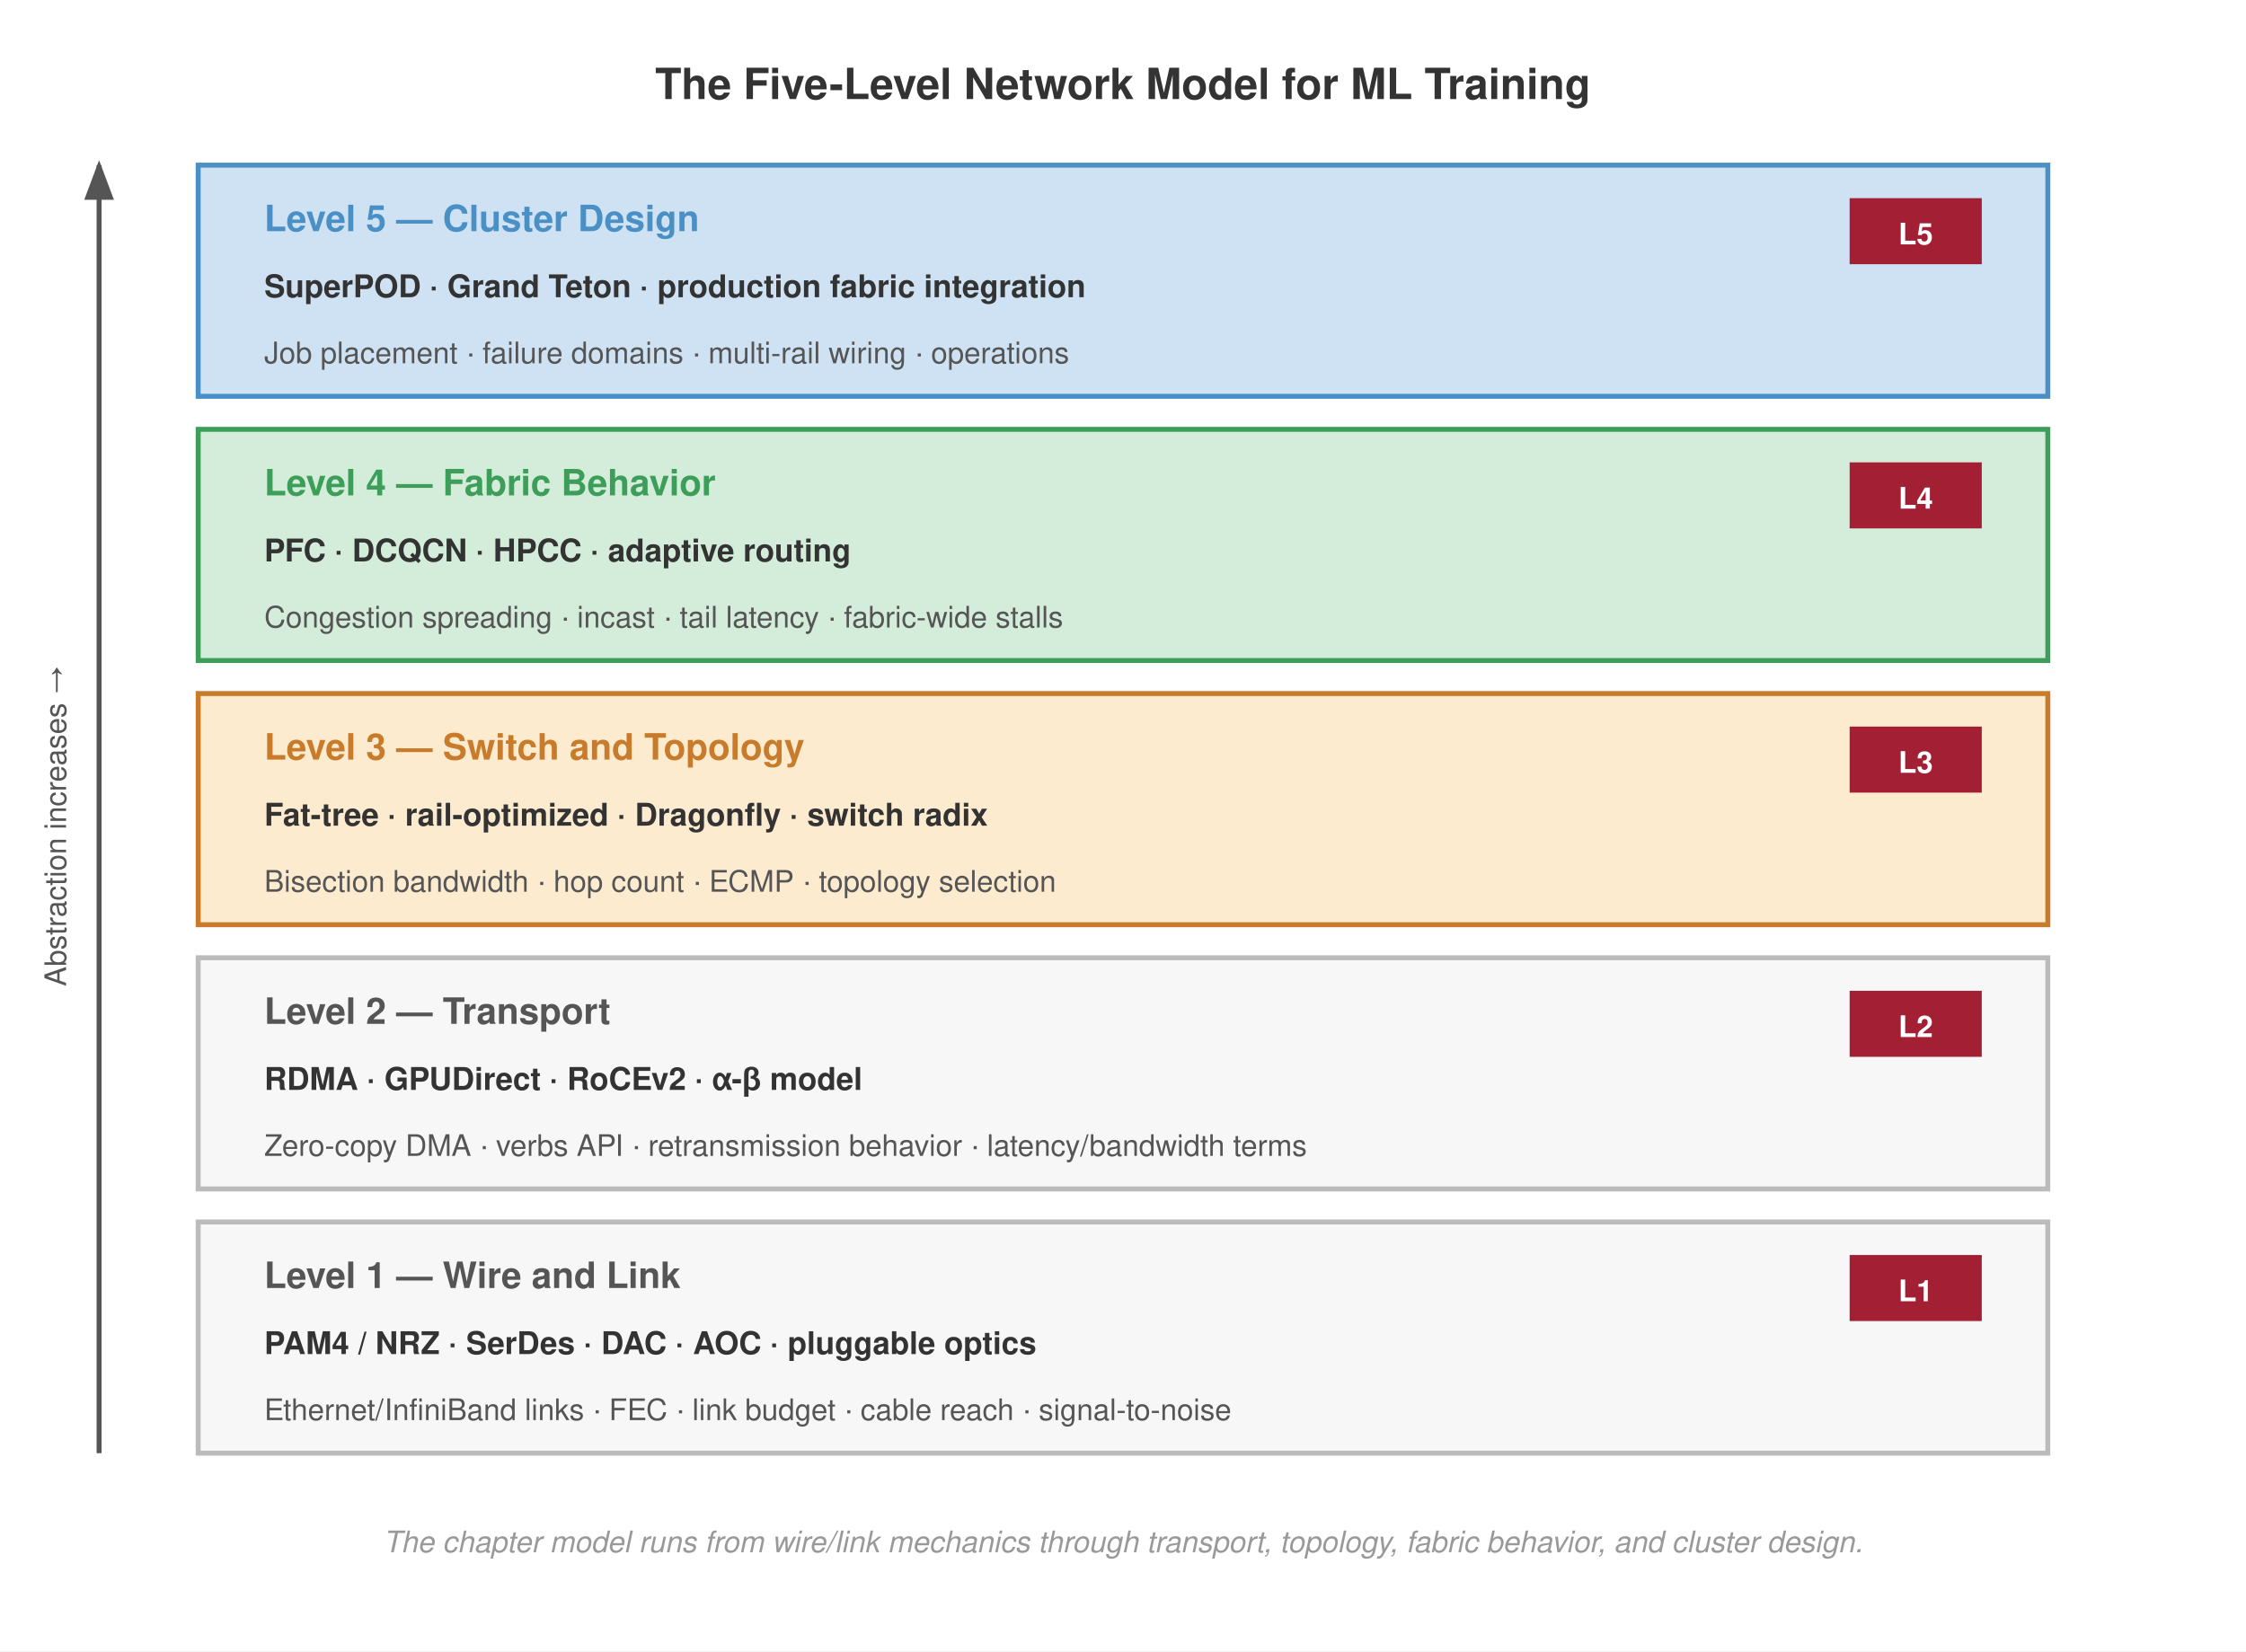
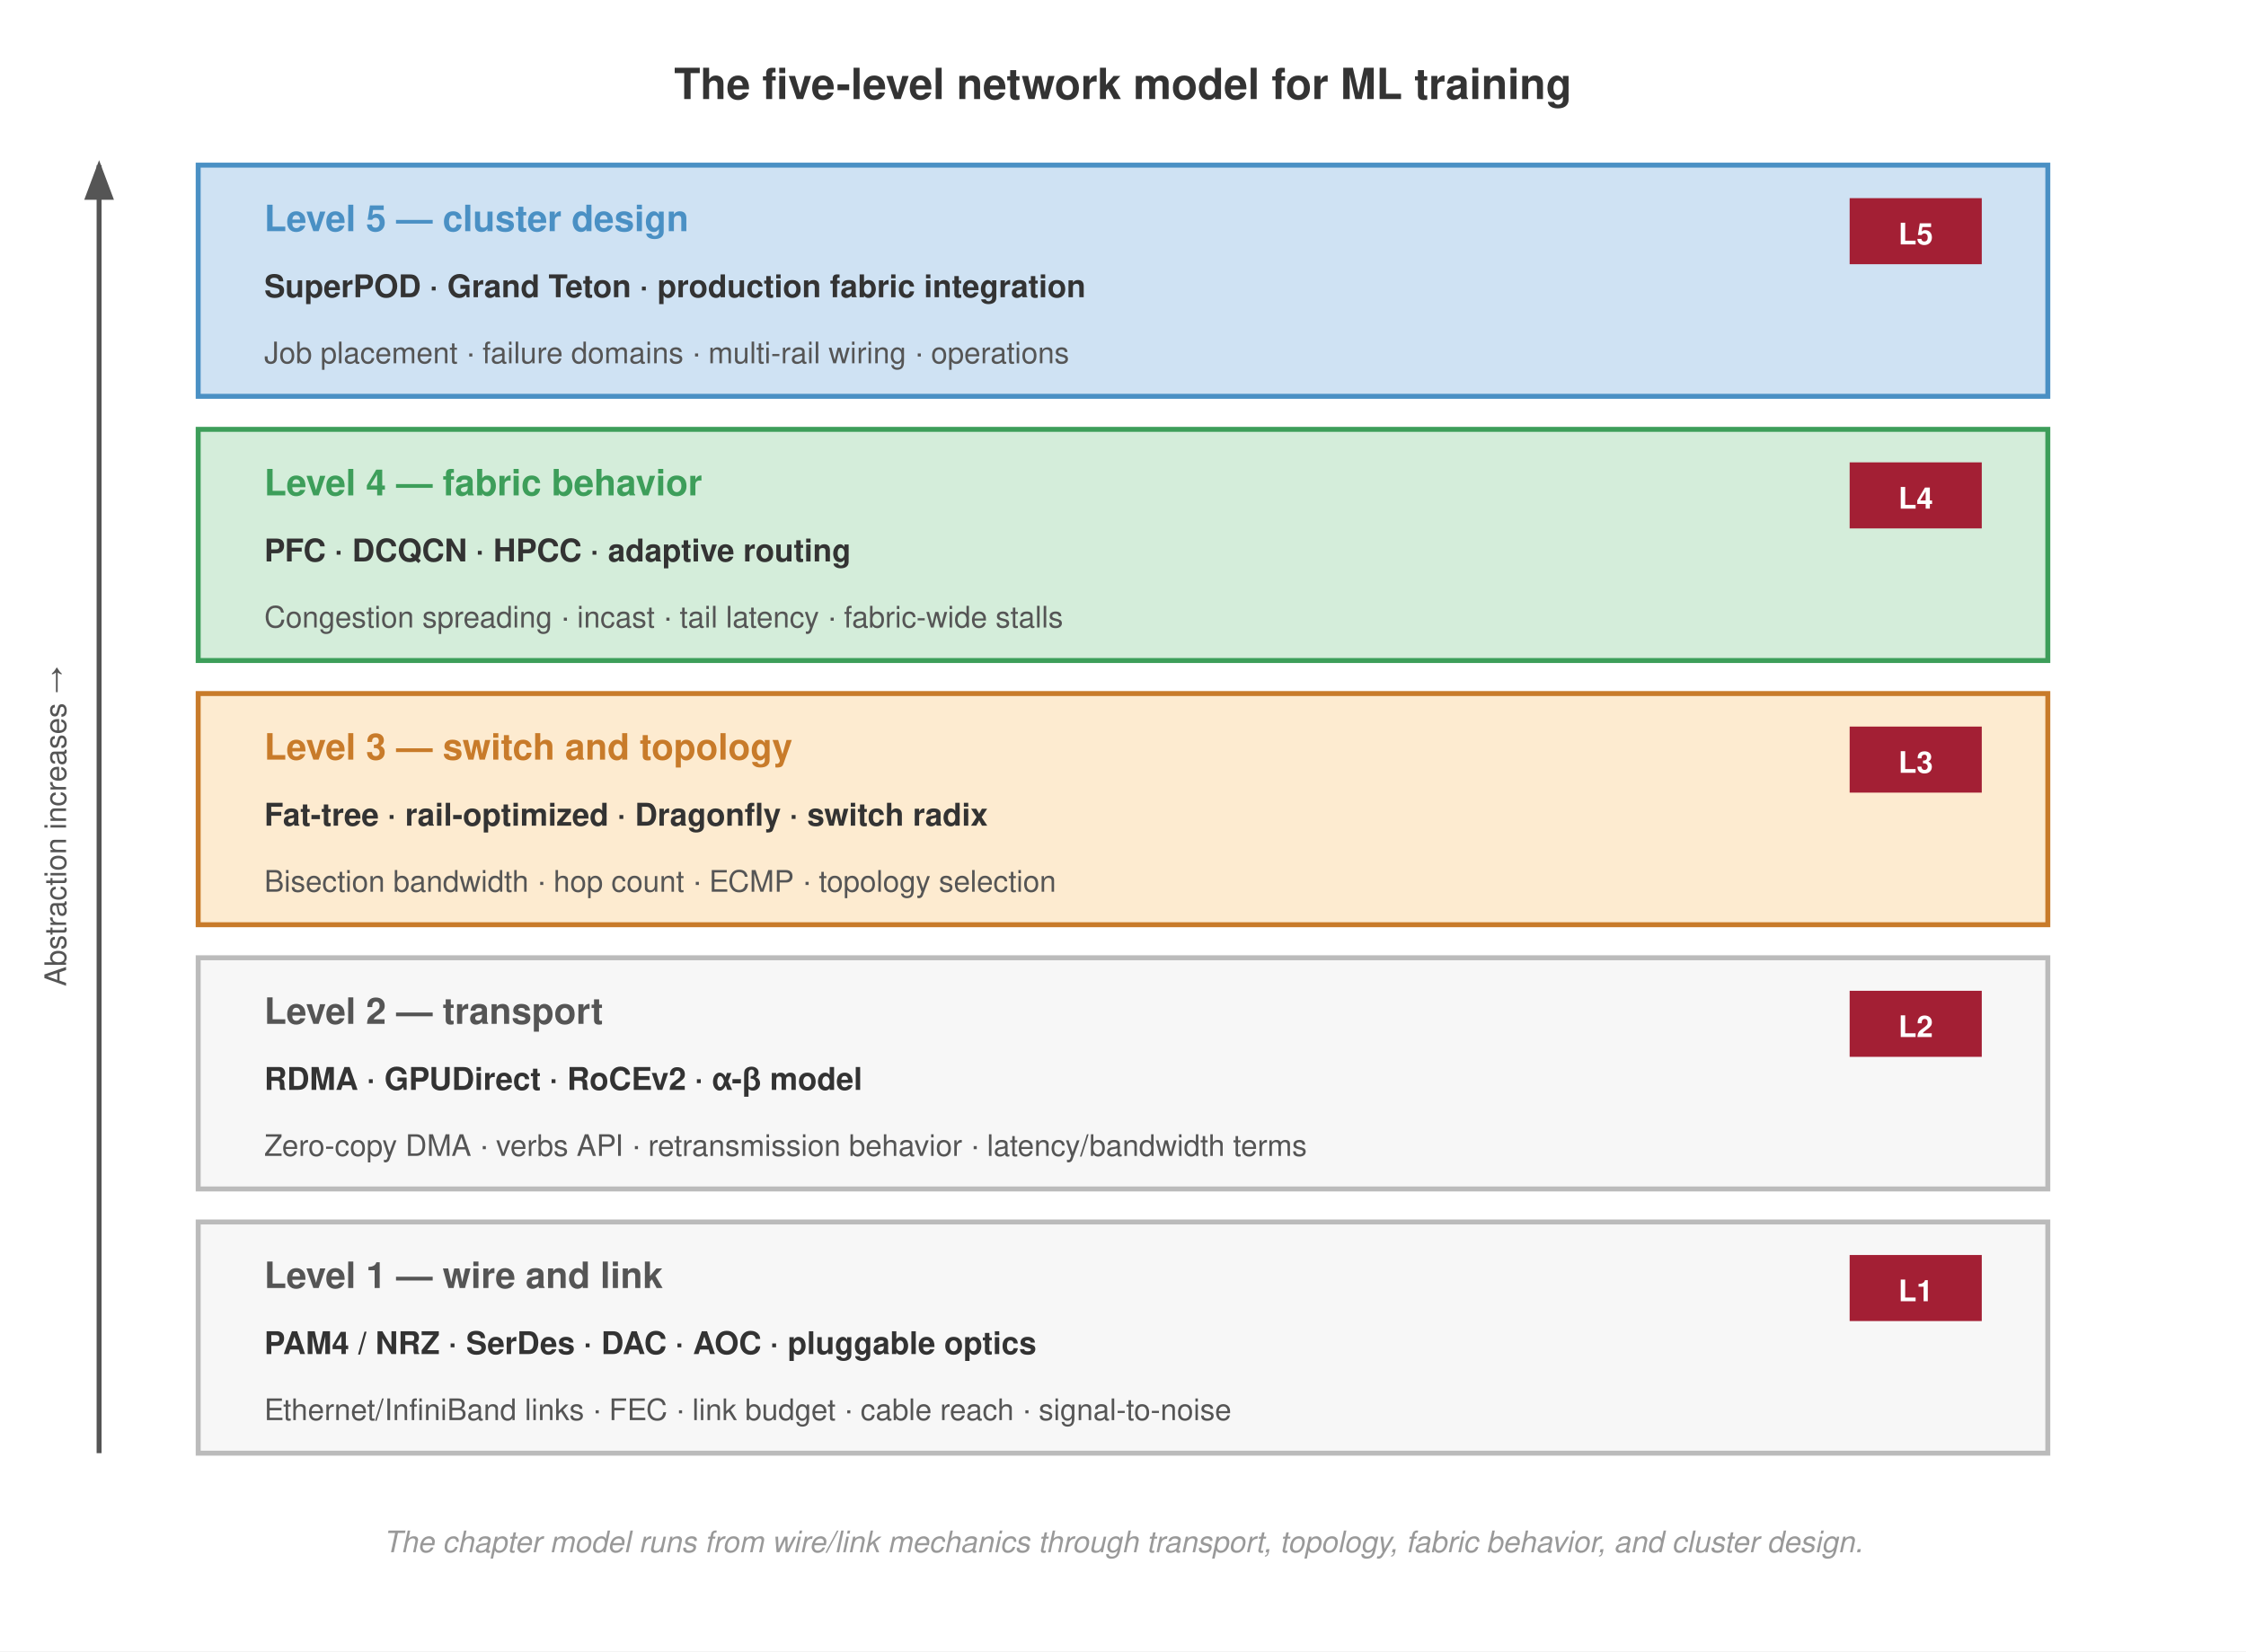
<svg xmlns="http://www.w3.org/2000/svg" font-family="Helvetica Neue, Helvetica, Arial, sans-serif" viewBox="0 0 680 500">
  <rect width="680" height="500" fill="#fff" />
  <defs>
    <marker id="arrow" markerWidth="8" markerHeight="6" refX="7" refY="3" orient="auto">
      <path d="M0,0 L8,3 L0,6 Z" fill="#555" />
    </marker>
    <marker id="arrow-green" markerWidth="8" markerHeight="6" refX="7" refY="3" orient="auto">
      <path d="M0,0 L8,3 L0,6 Z" fill="#3d9e5a" />
    </marker>
  </defs>
-   <text x="340" y="30" text-anchor="middle" font-size="13" font-weight="700" fill="#333">The Five-Level Network Model for ML Training</text>
+   <text x="340" y="30" text-anchor="middle" font-size="13" font-weight="700" fill="#333">The five-level network model for ML training</text>
  <rect x="60" y="50" width="560" height="70" fill="#cfe2f3" stroke="#4a90c4" stroke-width="1.5" />
-   <text x="80" y="70" font-size="11" font-weight="700" fill="#4a90c4">Level 5 — Cluster Design</text>
+   <text x="80" y="70" font-size="11" font-weight="700" fill="#4a90c4">Level 5 — cluster design</text>
  <text x="80" y="90" font-size="9.5" font-weight="700" fill="#333">SuperPOD · Grand Teton · production fabric integration</text>
  <text x="80" y="110" font-size="9" fill="#555">Job placement · failure domains · multi-rail wiring · operations</text>
  <rect x="560" y="60" width="40" height="20" fill="#a31f34" />
  <text x="580" y="74" text-anchor="middle" font-size="9" font-weight="700" fill="#fff">L5</text>
  <rect x="60" y="130" width="560" height="70" fill="#d4edda" stroke="#3d9e5a" stroke-width="1.5" />
-   <text x="80" y="150" font-size="11" font-weight="700" fill="#3d9e5a">Level 4 — Fabric Behavior</text>
+   <text x="80" y="150" font-size="11" font-weight="700" fill="#3d9e5a">Level 4 — fabric behavior</text>
  <text x="80" y="170" font-size="9.5" font-weight="700" fill="#333">PFC · DCQCN · HPCC · adaptive routing</text>
  <text x="80" y="190" font-size="9" fill="#555">Congestion spreading · incast · tail latency · fabric-wide stalls</text>
  <rect x="560" y="140" width="40" height="20" fill="#a31f34" />
  <text x="580" y="154" text-anchor="middle" font-size="9" font-weight="700" fill="#fff">L4</text>
  <rect x="60" y="210" width="560" height="70" fill="#fdebd0" stroke="#c87b2a" stroke-width="1.5" />
-   <text x="80" y="230" font-size="11" font-weight="700" fill="#c87b2a">Level 3 — Switch and Topology</text>
+   <text x="80" y="230" font-size="11" font-weight="700" fill="#c87b2a">Level 3 — switch and topology</text>
  <text x="80" y="250" font-size="9.5" font-weight="700" fill="#333">Fat-tree · rail-optimized · Dragonfly · switch radix</text>
  <text x="80" y="270" font-size="9" fill="#555">Bisection bandwidth · hop count · ECMP · topology selection</text>
  <rect x="560" y="220" width="40" height="20" fill="#a31f34" />
  <text x="580" y="234" text-anchor="middle" font-size="9" font-weight="700" fill="#fff">L3</text>
  <rect x="60" y="290" width="560" height="70" fill="#f7f7f7" stroke="#bbb" stroke-width="1.5" />
-   <text x="80" y="310" font-size="11" font-weight="700" fill="#555">Level 2 — Transport</text>
+   <text x="80" y="310" font-size="11" font-weight="700" fill="#555">Level 2 — transport</text>
  <text x="80" y="330" font-size="9.5" font-weight="700" fill="#333">RDMA · GPUDirect · RoCEv2 · α-β model</text>
  <text x="80" y="350" font-size="9" fill="#555">Zero-copy DMA · verbs API · retransmission behavior · latency/bandwidth terms</text>
  <rect x="560" y="300" width="40" height="20" fill="#a31f34" />
  <text x="580" y="314" text-anchor="middle" font-size="9" font-weight="700" fill="#fff">L2</text>
  <rect x="60" y="370" width="560" height="70" fill="#f7f7f7" stroke="#bbb" stroke-width="1.5" />
-   <text x="80" y="390" font-size="11" font-weight="700" fill="#555">Level 1 — Wire and Link</text>
+   <text x="80" y="390" font-size="11" font-weight="700" fill="#555">Level 1 — wire and link</text>
  <text x="80" y="410" font-size="9.5" font-weight="700" fill="#333">PAM4 / NRZ · SerDes · DAC · AOC · pluggable optics</text>
  <text x="80" y="430" font-size="9" fill="#555">Ethernet/InfiniBand links · FEC · link budget · cable reach · signal-to-noise</text>
  <rect x="560" y="380" width="40" height="20" fill="#a31f34" />
  <text x="580" y="394" text-anchor="middle" font-size="9" font-weight="700" fill="#fff">L1</text>
  <line x1="30" y1="440" x2="30" y2="50" stroke="#555" stroke-width="1.5" marker-end="url(#arrow)" />
  <text x="20" y="250" text-anchor="middle" font-size="9" fill="#555" transform="rotate(-90, 20, 250)">Abstraction increases →</text>
  <text x="340" y="470" text-anchor="middle" font-size="9" fill="#999" font-style="italic">The chapter model runs from wire/link mechanics through transport, topology, fabric behavior, and cluster design.</text>
</svg>
